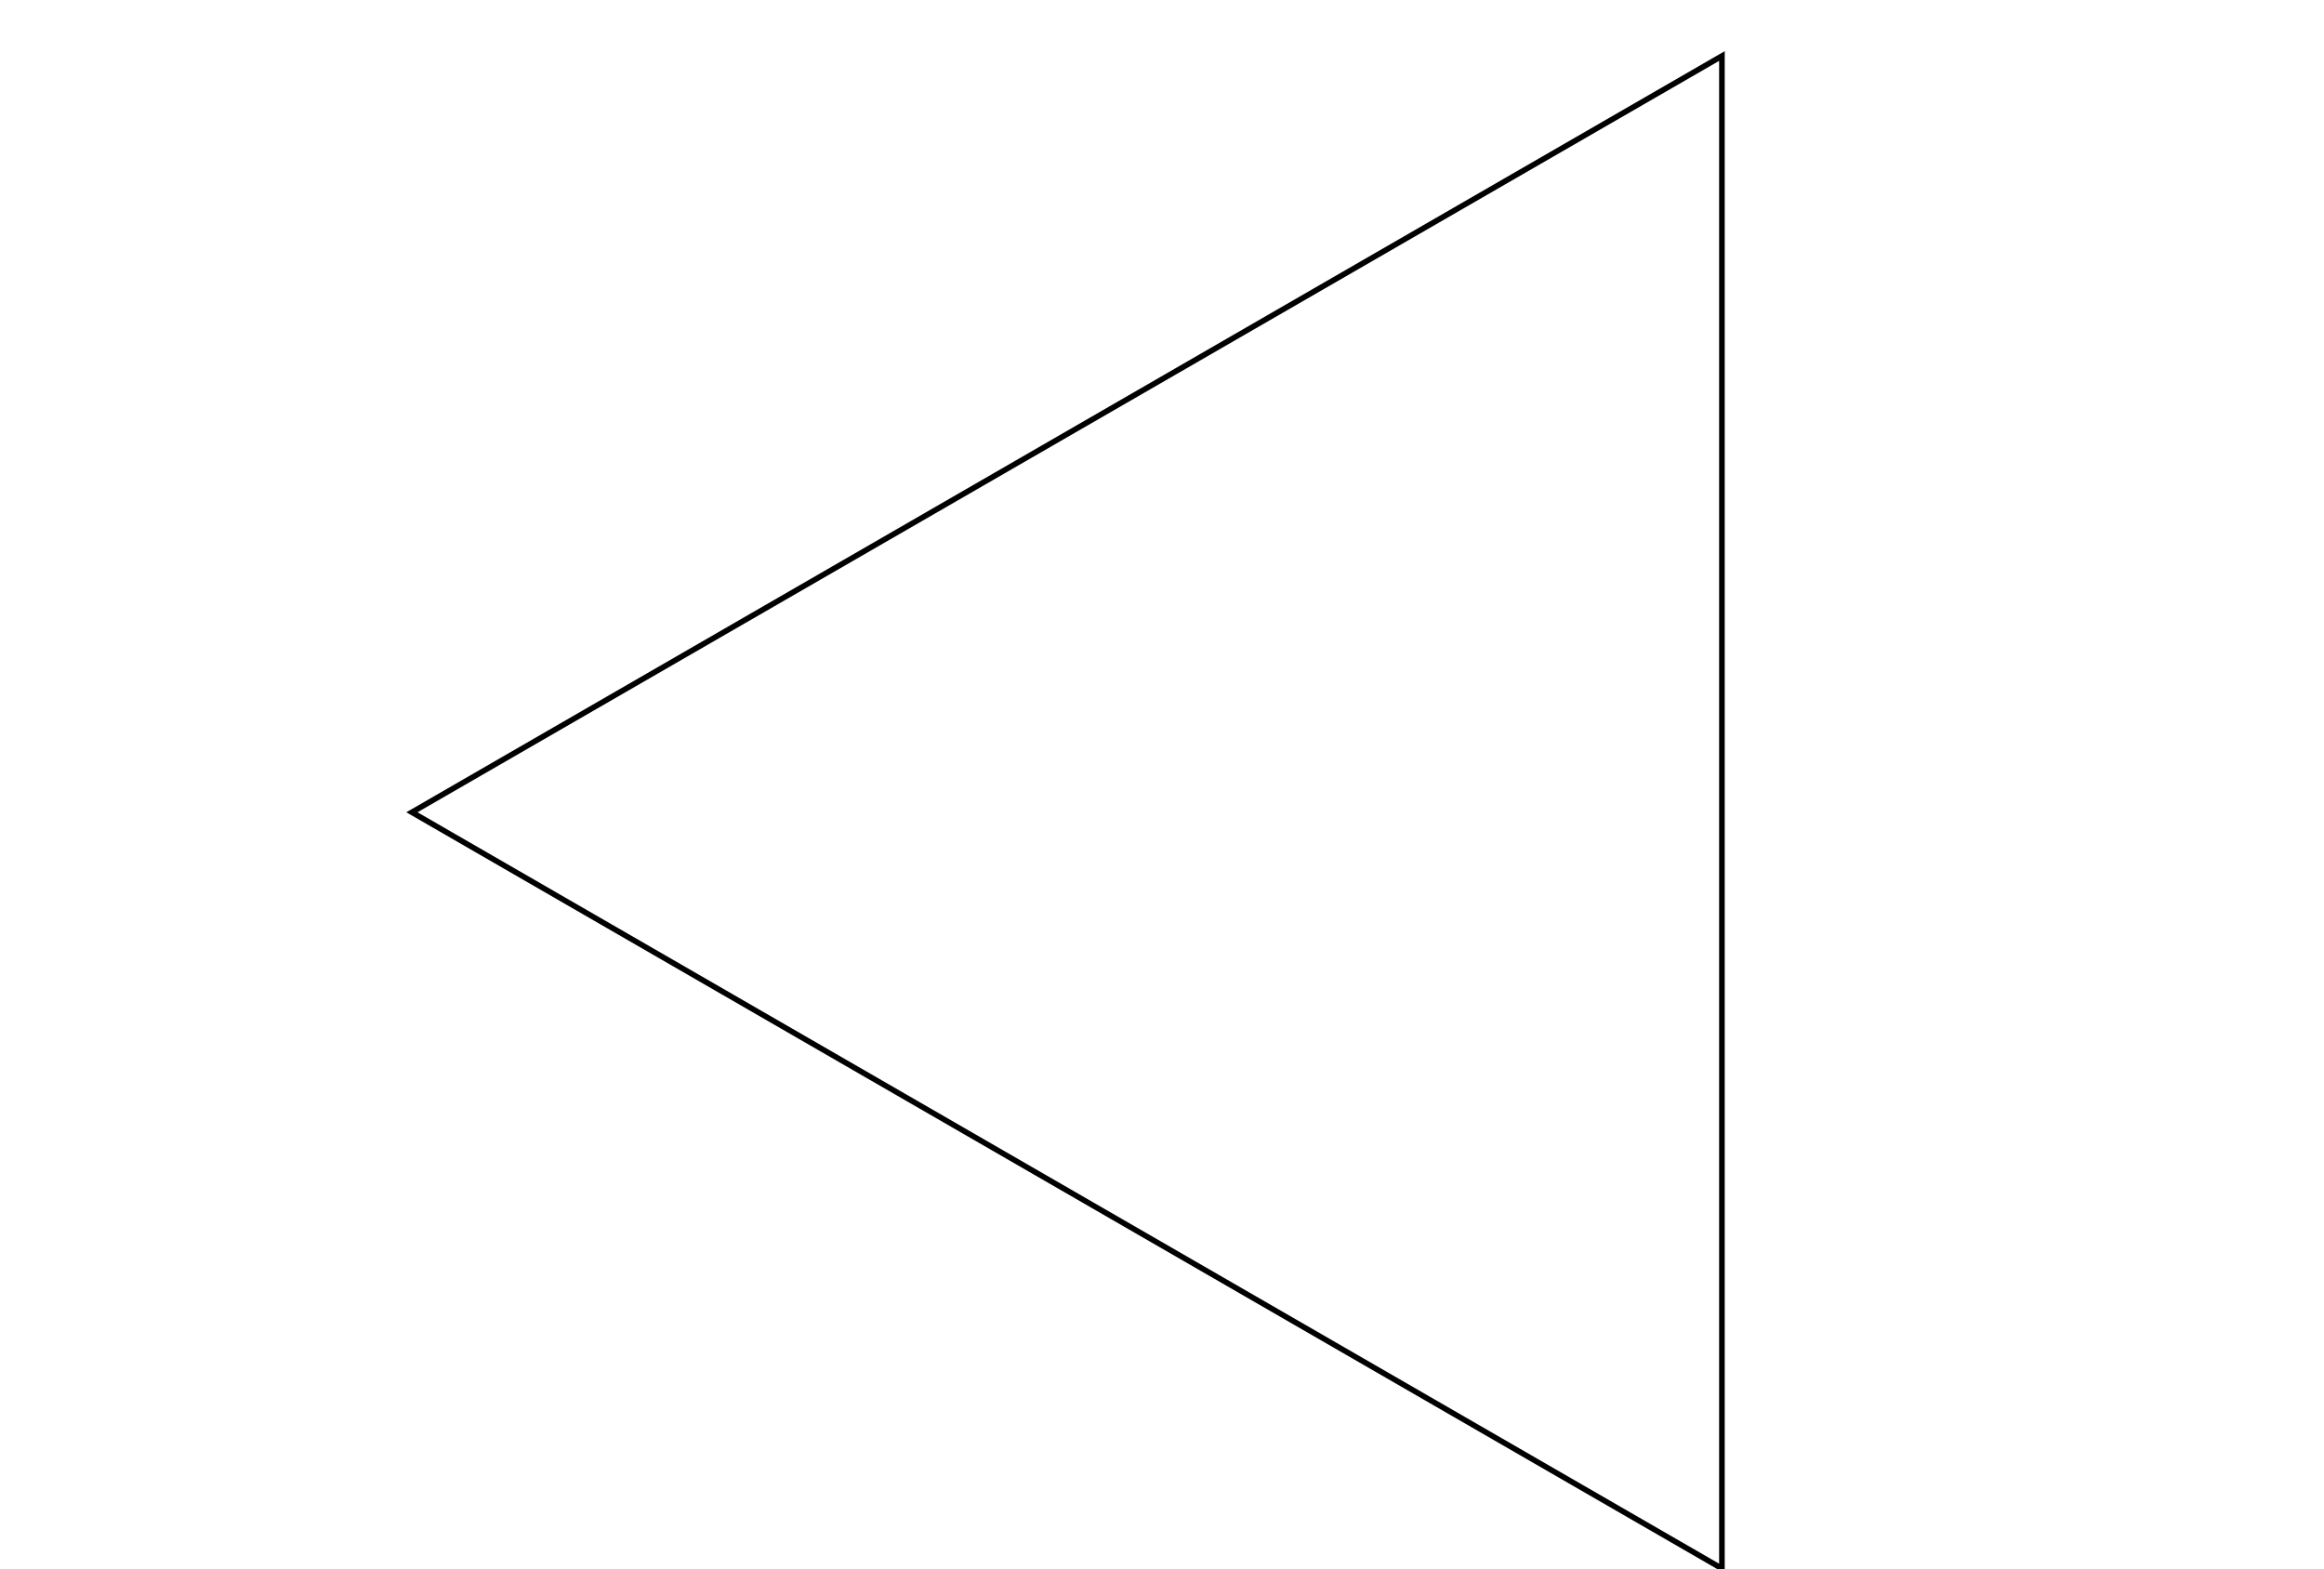
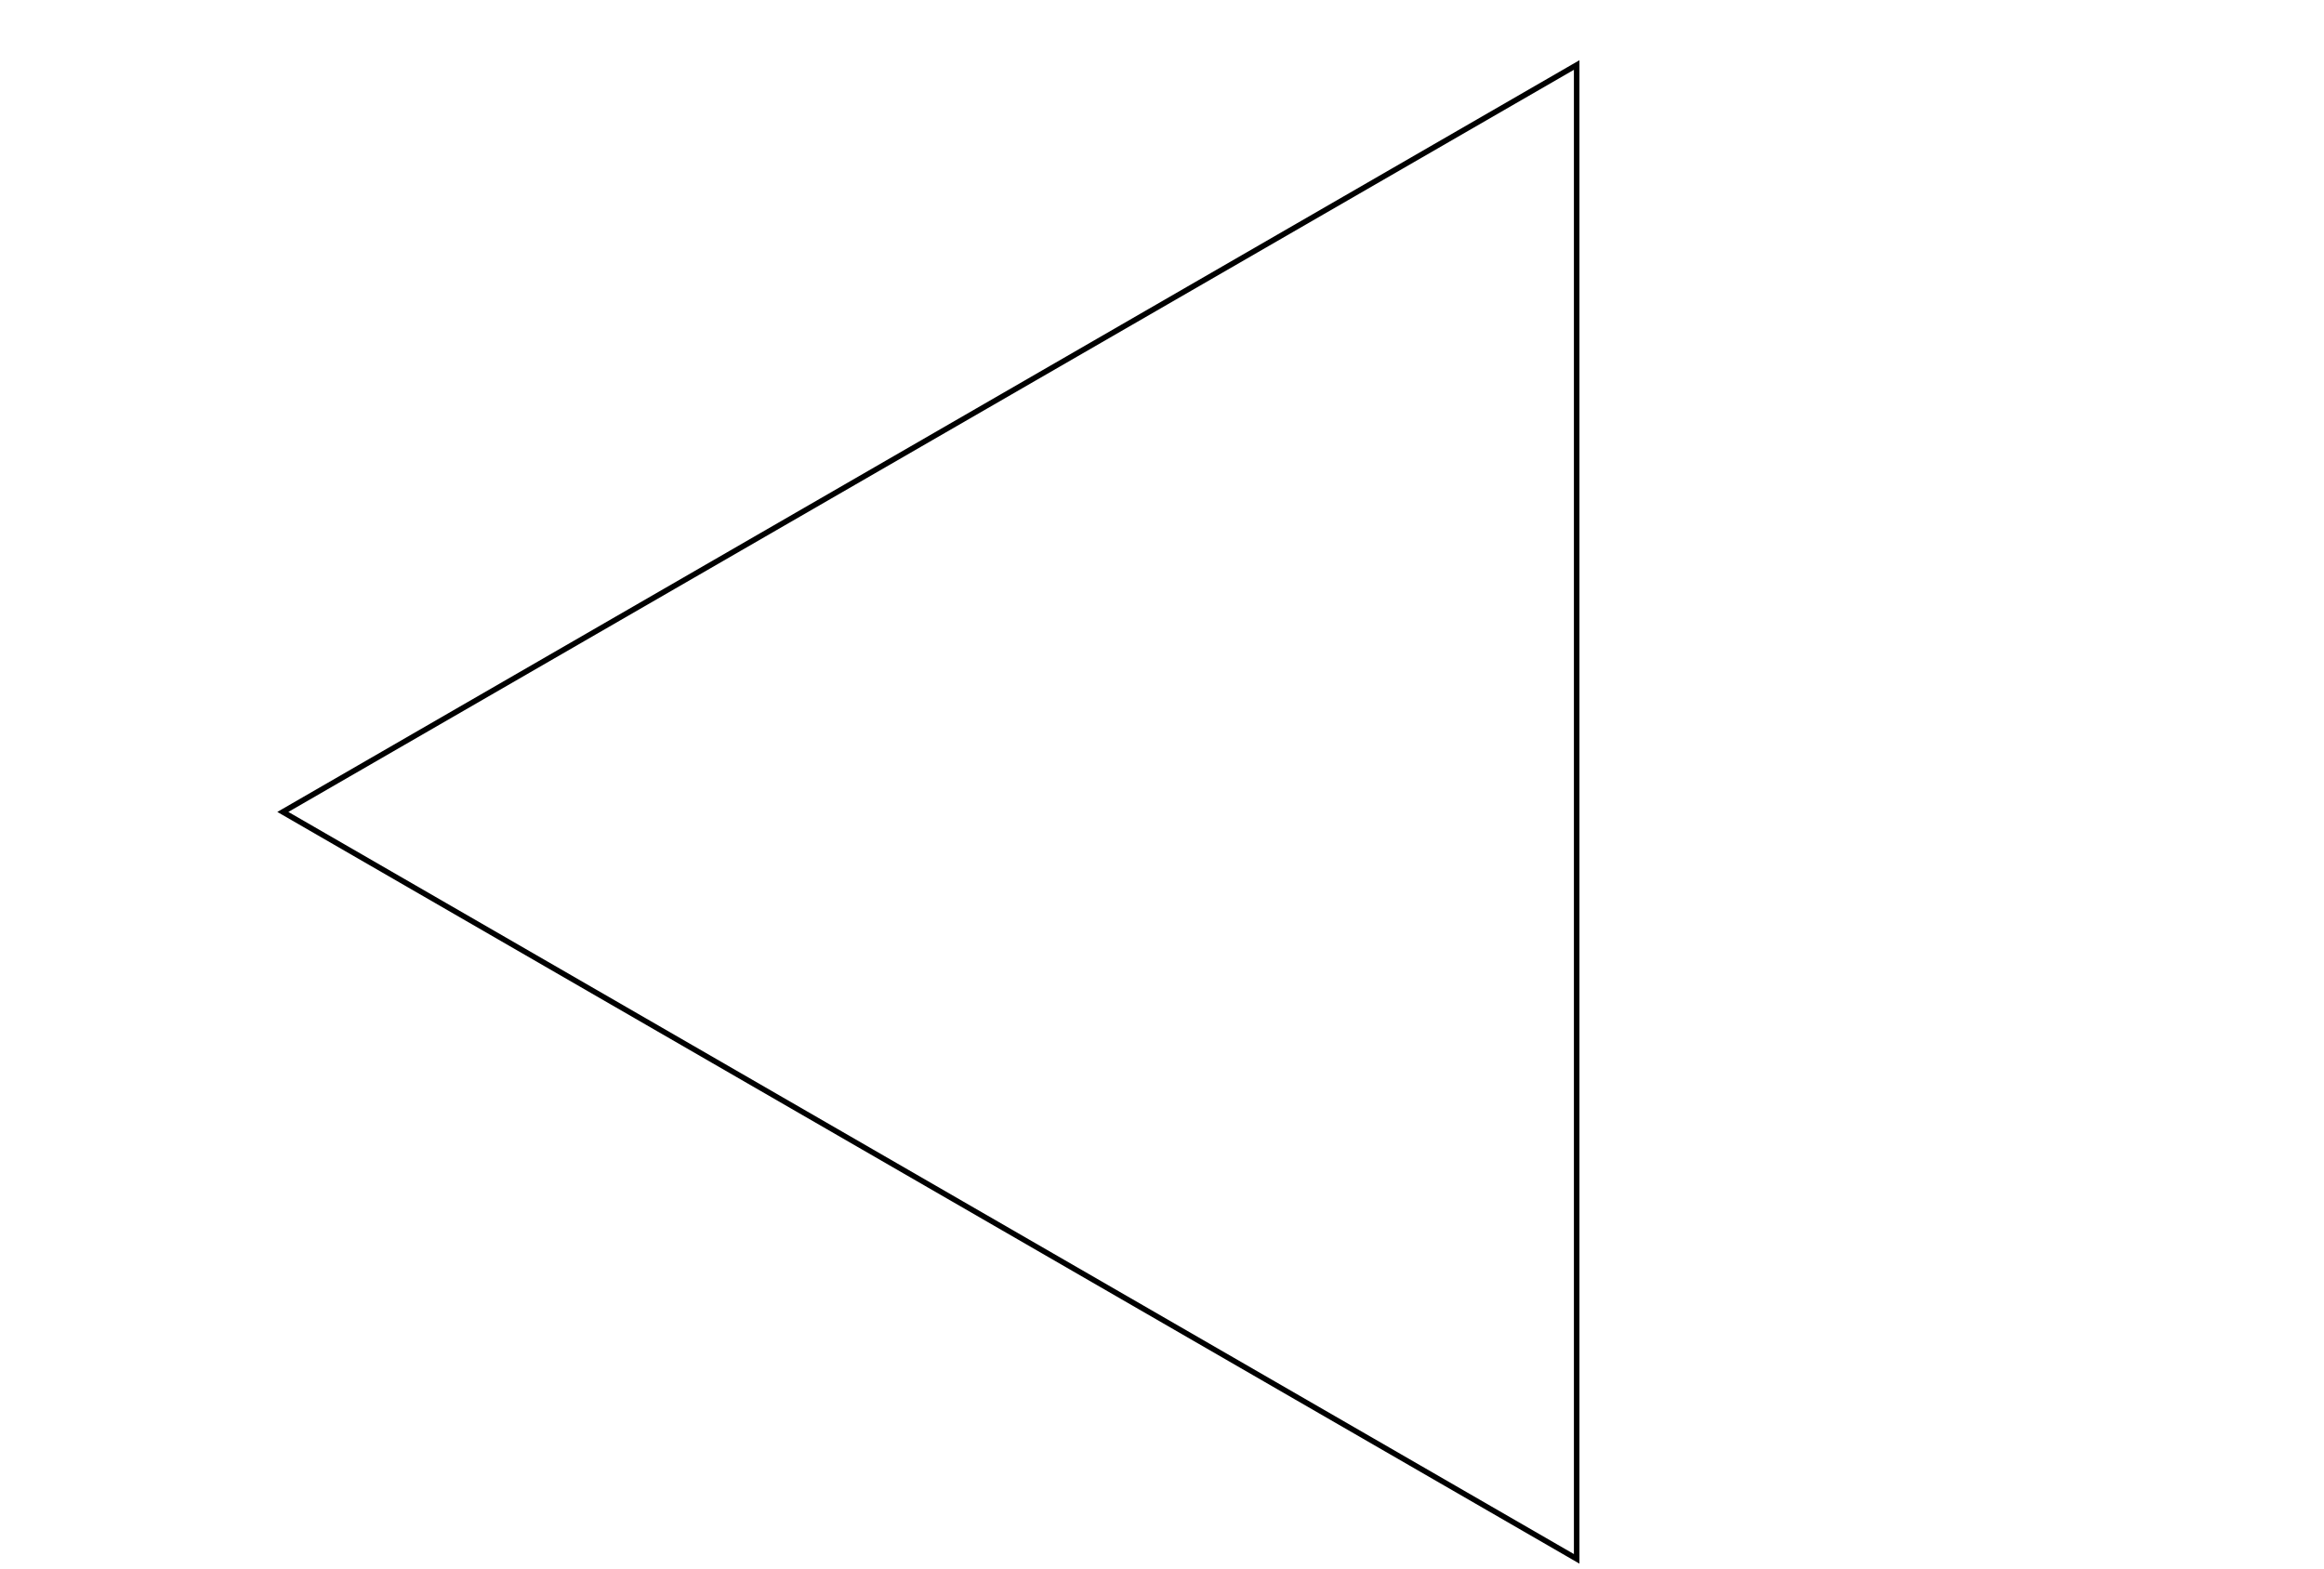
- <svg xmlns="http://www.w3.org/2000/svg" width="400" height="270" viewBox="-20 -10 410 280">
+ <svg xmlns="http://www.w3.org/2000/svg" width="400" height="270" viewBox="0 -10 420 280">
  <polygon points="284.942,0 284.942,270 51.116,135" stroke="black" fill="none" />
</svg>
